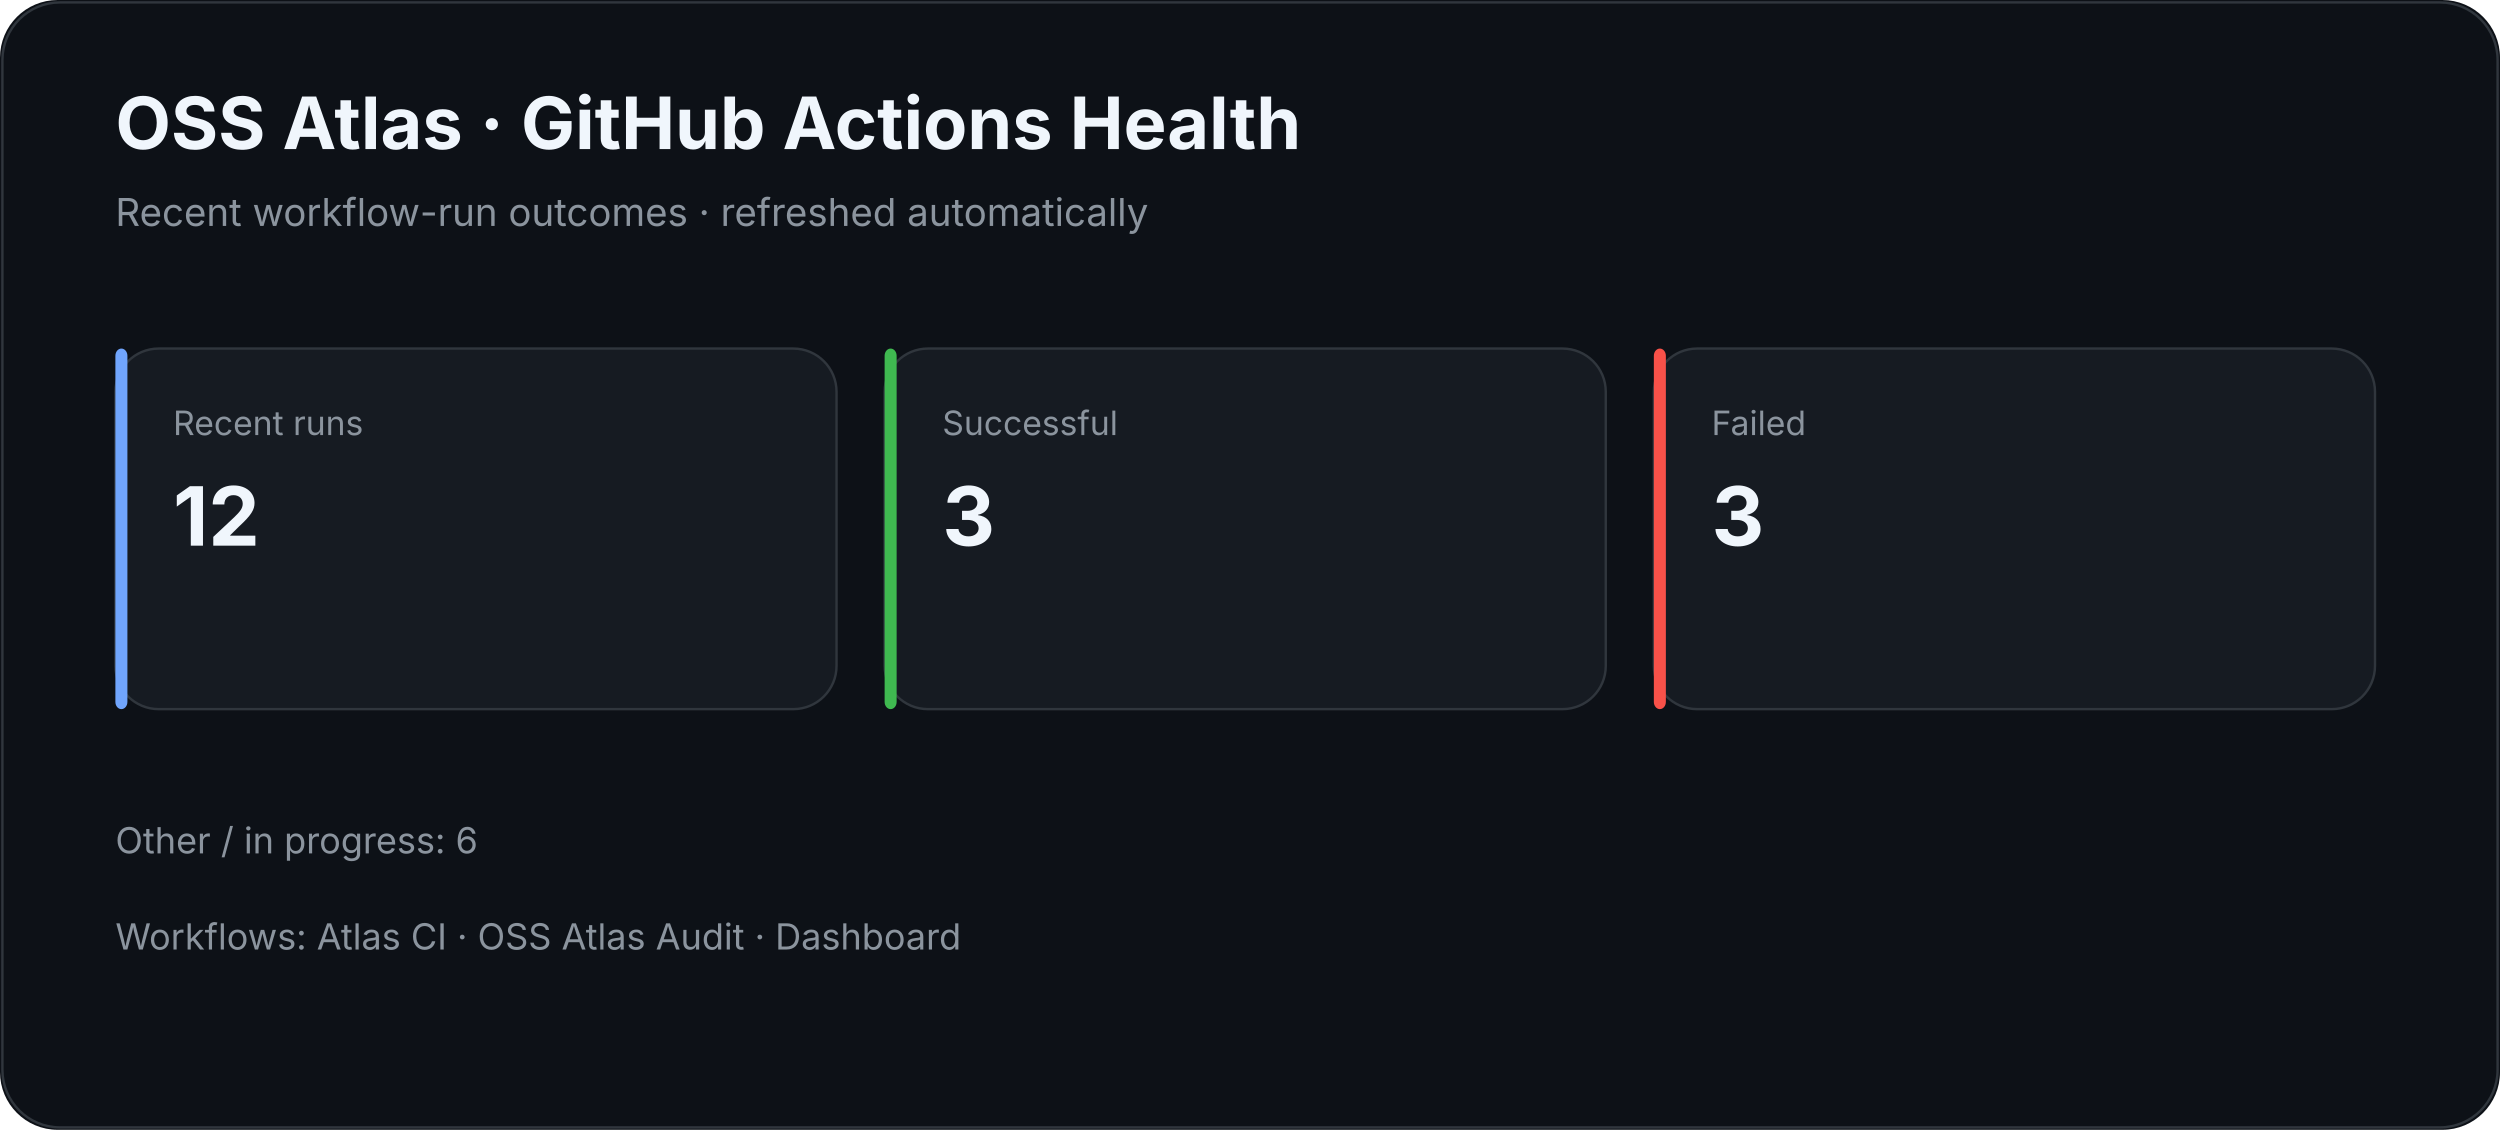
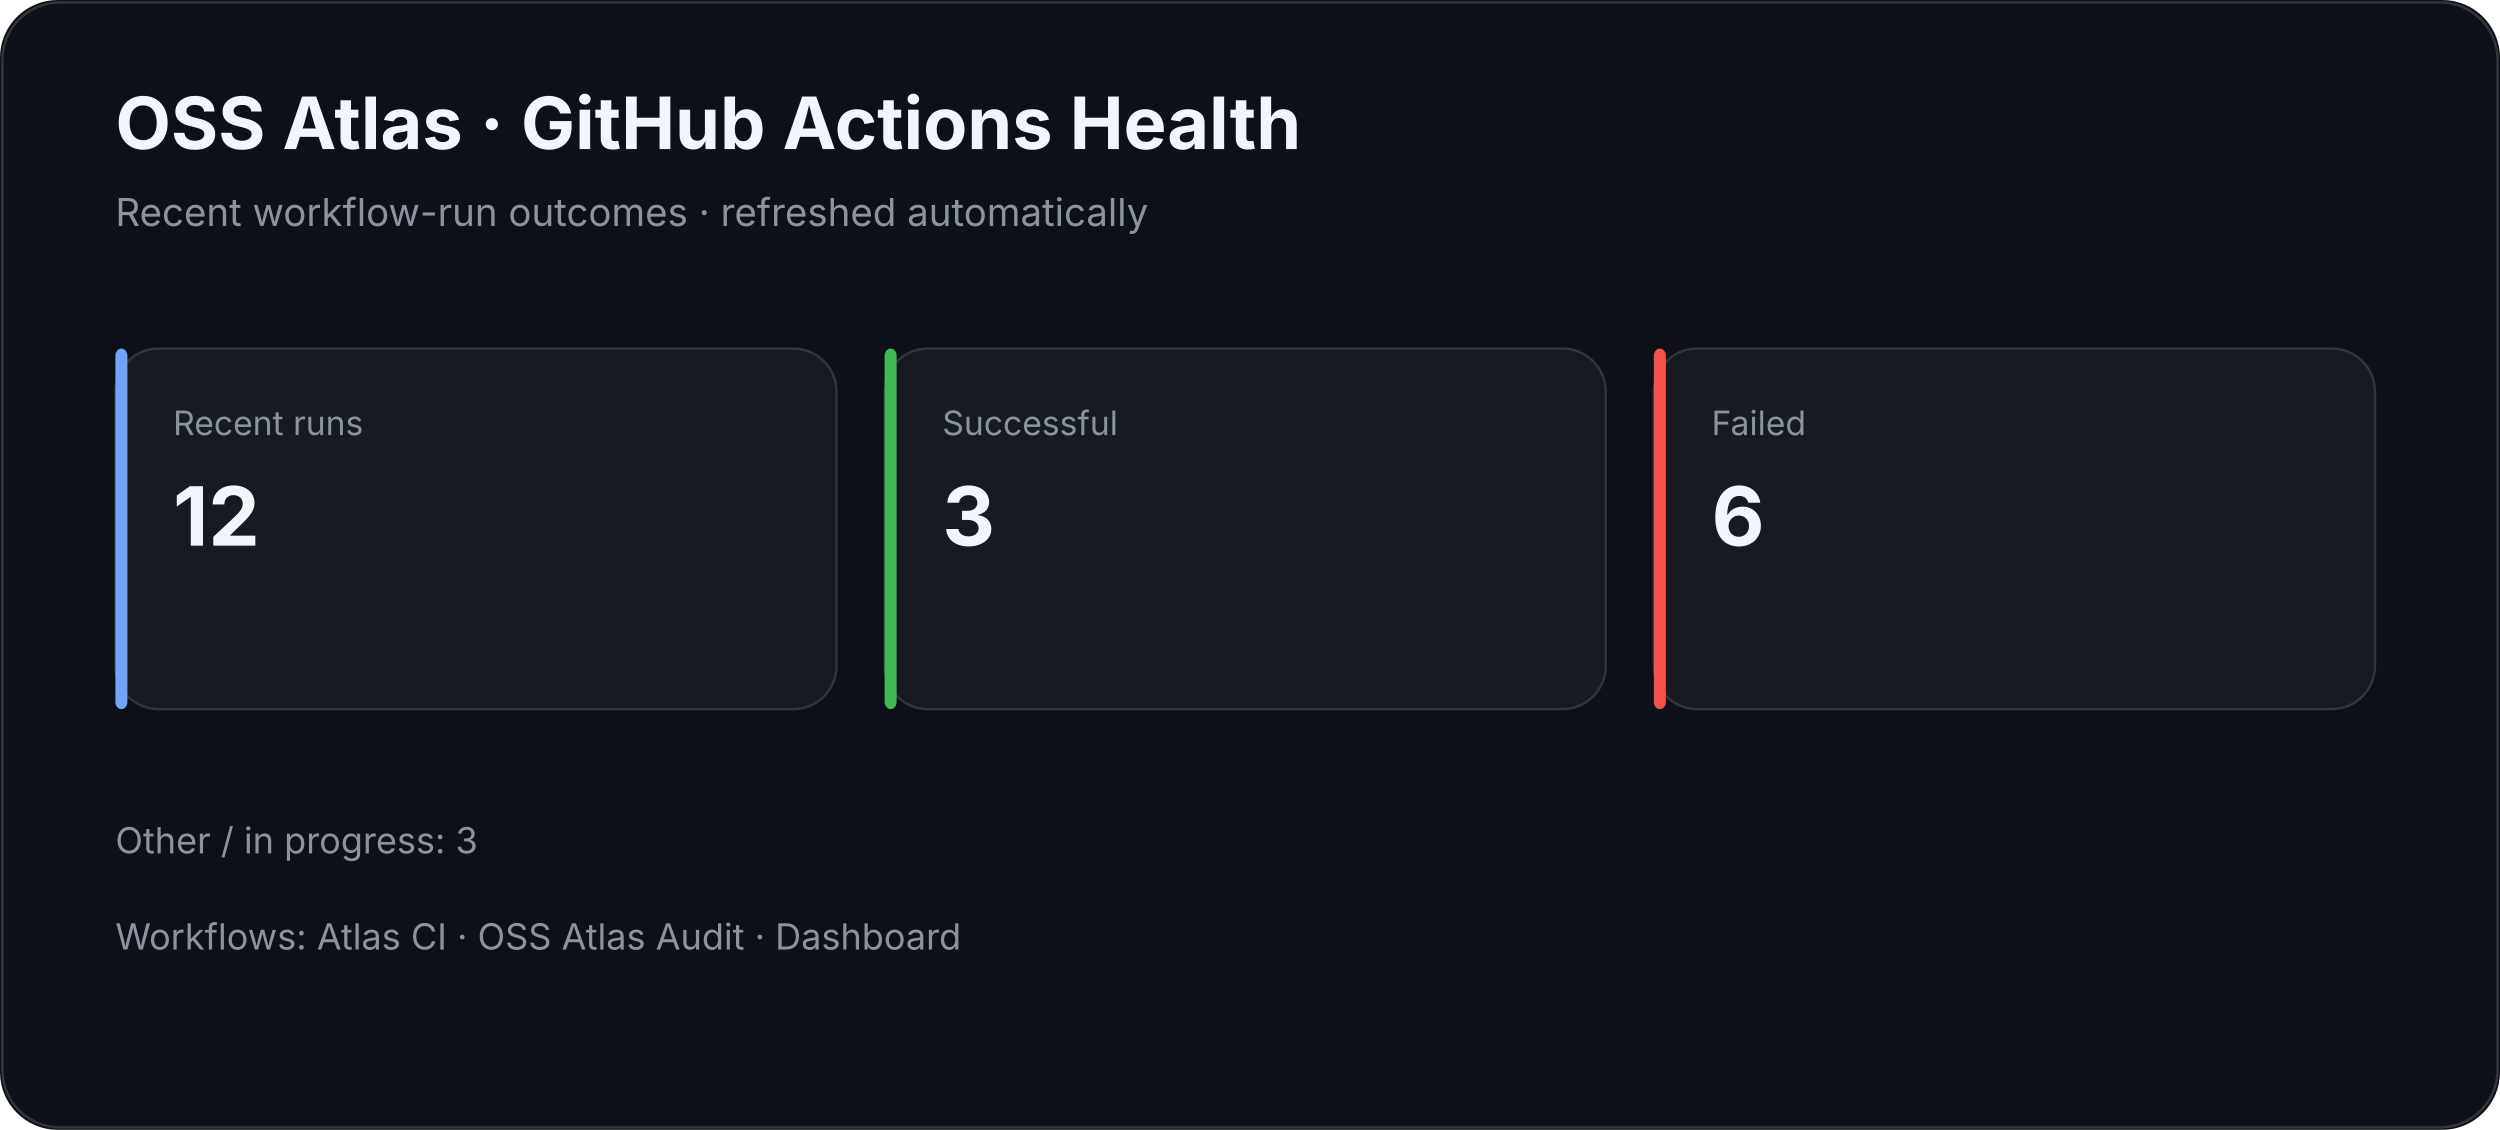
<svg xmlns="http://www.w3.org/2000/svg" width="1040" height="470" viewBox="0 0 1040 470">
  <rect width="100%" height="100%" rx="24" fill="#0d1117" />
  <rect x="1" y="1" width="1038" height="468" rx="24" fill="none" stroke="#30363d" />
  <text x="48" y="62" fill="#f0f6fc" font-family="Inter,Segoe UI,Arial,sans-serif" font-size="30" font-weight="700">OSS Atlas · GitHub Actions Health</text>
  <text x="48" y="94" fill="#8b949e" font-family="Inter,Segoe UI,Arial,sans-serif" font-size="16">Recent workflow-run outcomes · refreshed automatically</text>
  <rect x="48" y="145" width="300" height="150" rx="18" fill="#161b22" stroke="#30363d" />
  <rect x="48" y="145" width="5" height="150" rx="3" fill="#70a5fd" />
  <text x="72" y="181" fill="#8b949e" font-family="Inter,Segoe UI,Arial,sans-serif" font-size="14">Recent runs</text>
  <text x="72" y="227" fill="#f0f6fc" font-family="Inter,Segoe UI,Arial,sans-serif" font-size="34" font-weight="700">12</text>
  <rect x="368" y="145" width="300" height="150" rx="18" fill="#161b22" stroke="#30363d" />
  <rect x="368" y="145" width="5" height="150" rx="3" fill="#3fb950" />
  <text x="392" y="181" fill="#8b949e" font-family="Inter,Segoe UI,Arial,sans-serif" font-size="14">Successful</text>
  <text x="392" y="227" fill="#f0f6fc" font-family="Inter,Segoe UI,Arial,sans-serif" font-size="34" font-weight="700">3</text>
  <rect x="688" y="145" width="300" height="150" rx="18" fill="#161b22" stroke="#30363d" />
  <rect x="688" y="145" width="5" height="150" rx="3" fill="#f85149" />
  <text x="712" y="181" fill="#8b949e" font-family="Inter,Segoe UI,Arial,sans-serif" font-size="14">Failed</text>
-   <text x="712" y="227" fill="#f0f6fc" font-family="Inter,Segoe UI,Arial,sans-serif" font-size="34" font-weight="700">3</text>
-   <text x="48" y="355" fill="#8b949e" font-family="Inter,Segoe UI,Arial,sans-serif" font-size="15">Other / in progress: 6</text>
+   <text x="712" y="227" fill="#f0f6fc" font-family="Inter,Segoe UI,Arial,sans-serif" font-size="34" font-weight="700">6</text>
+   <text x="48" y="355" fill="#8b949e" font-family="Inter,Segoe UI,Arial,sans-serif" font-size="15">Other / in progress: 3</text>
  <text x="48" y="395" fill="#8b949e" font-family="Inter,Segoe UI,Arial,sans-serif" font-size="15">Workflows: Atlas CI · OSS Atlas Audit · Dashboard</text>
</svg>
